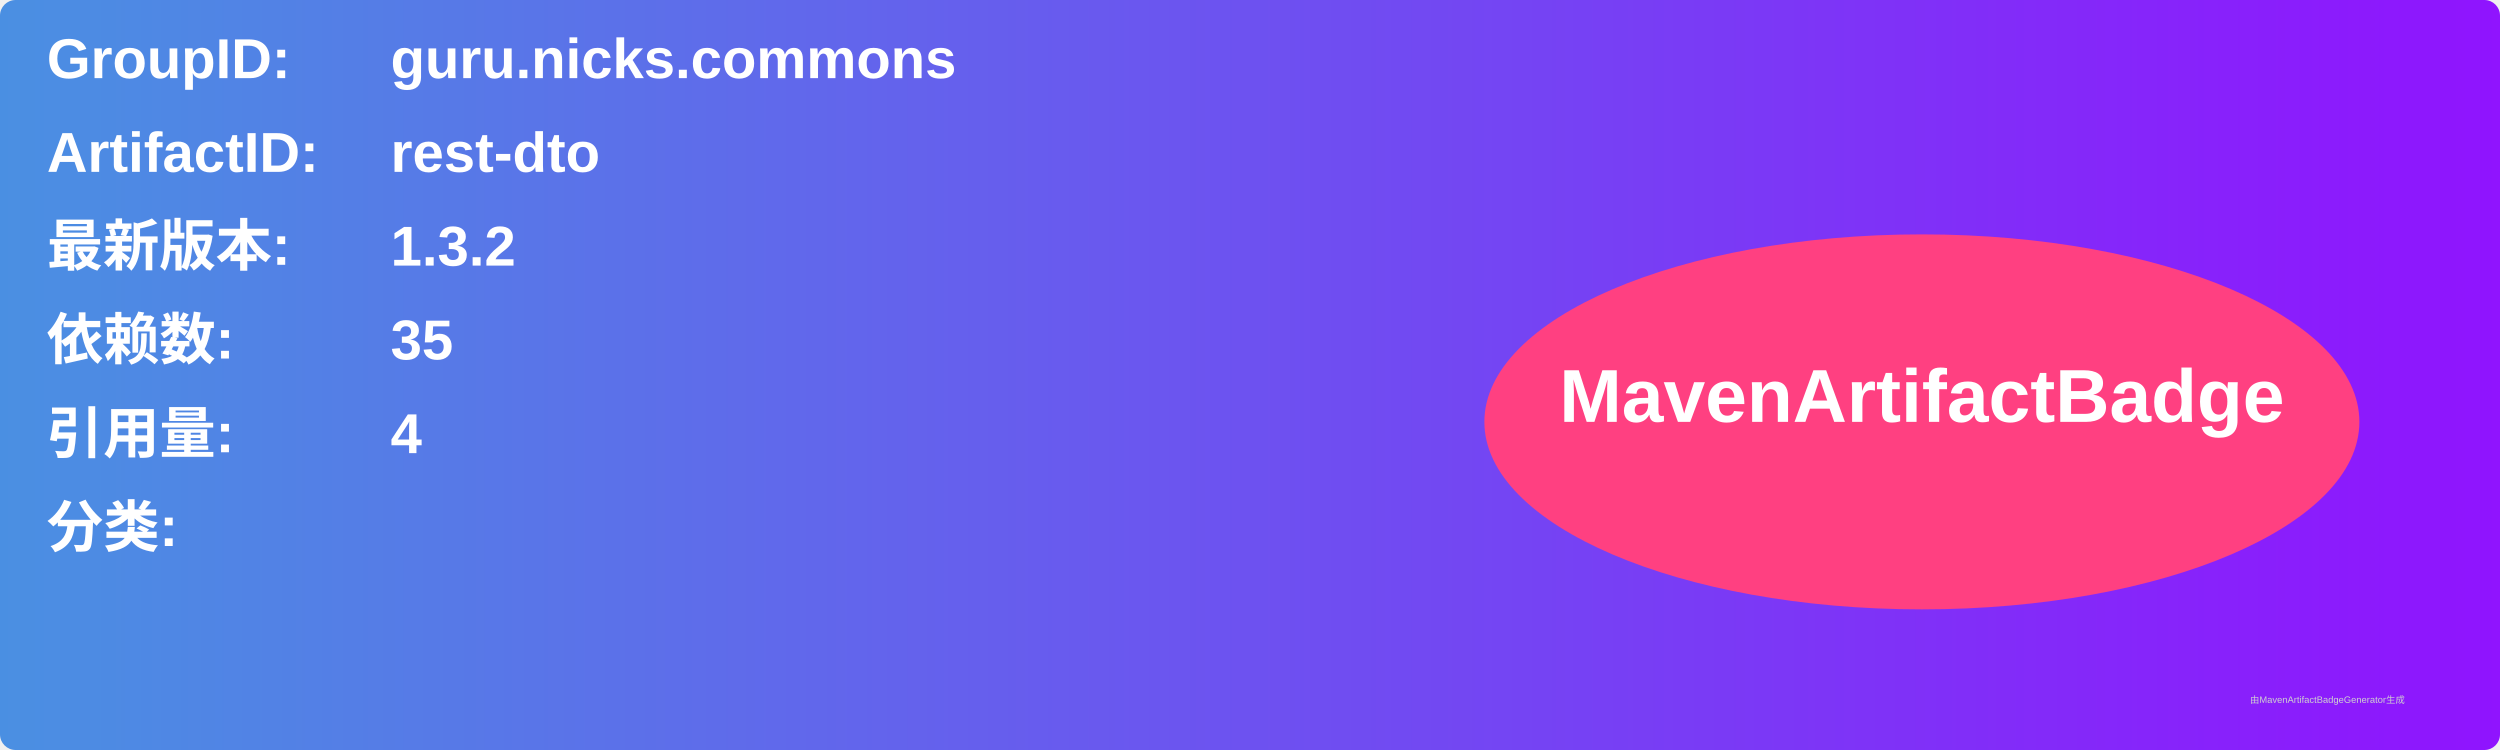
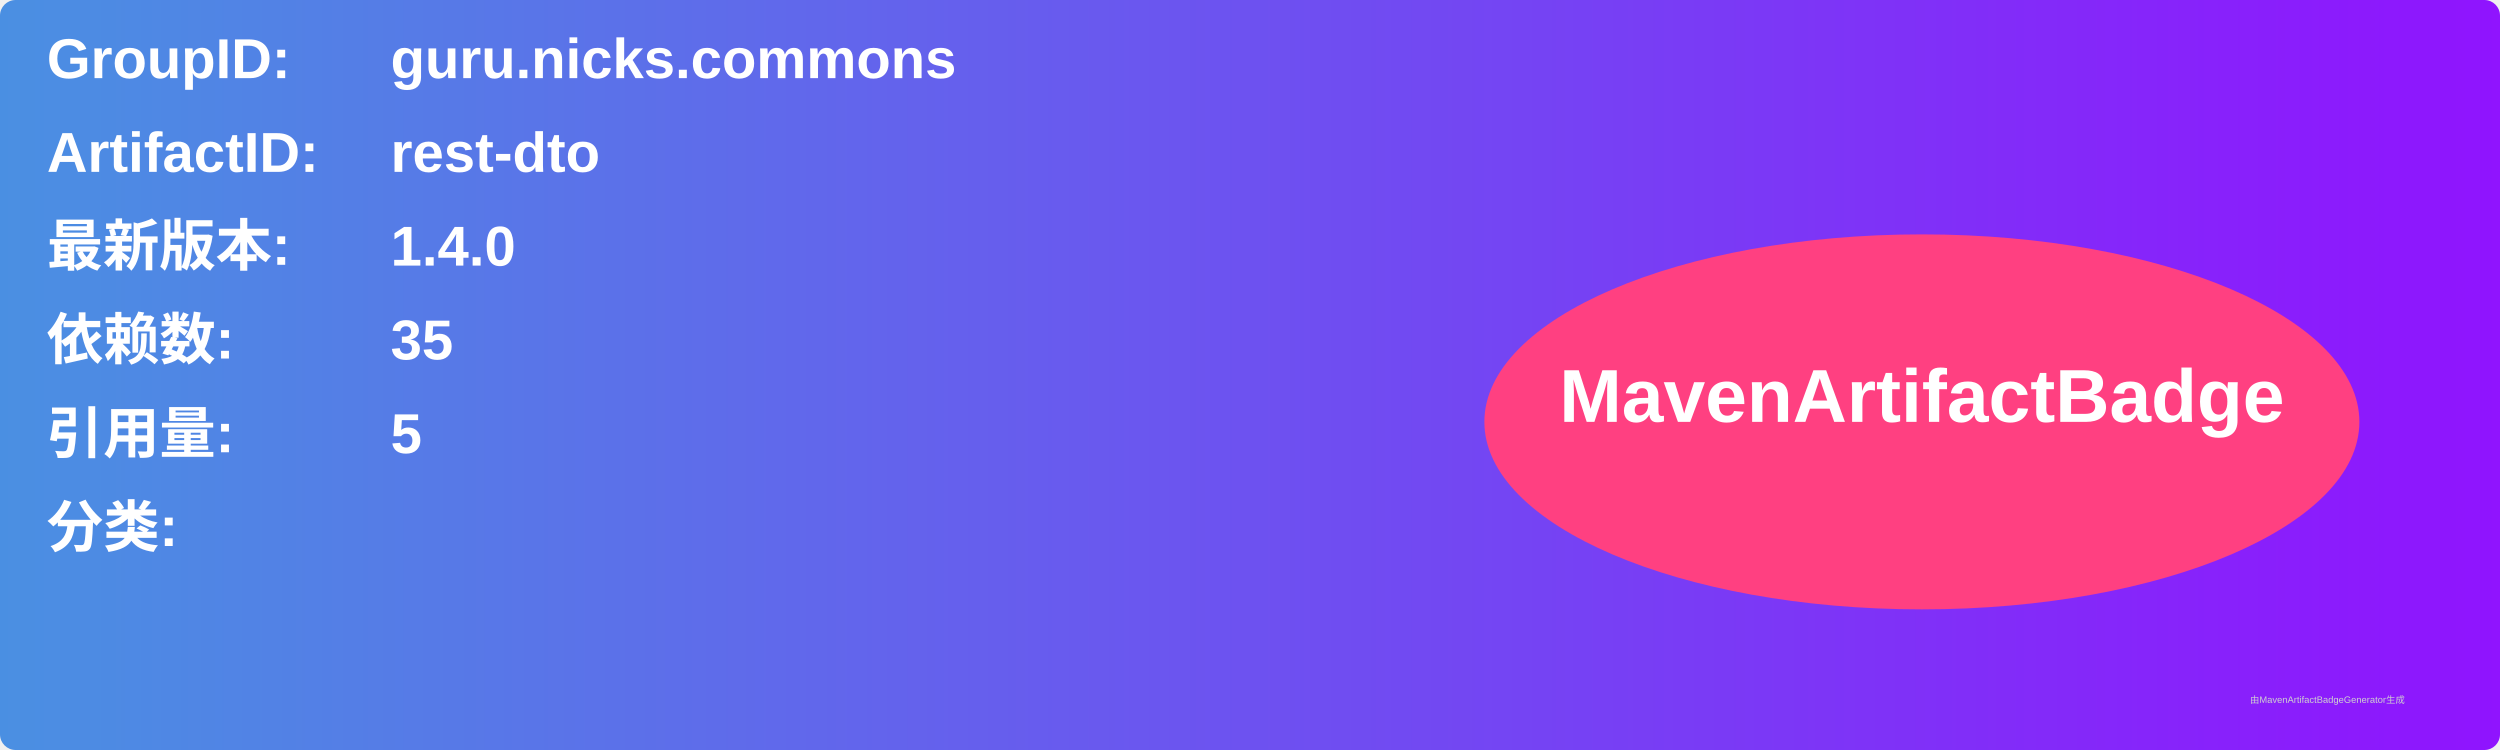
<svg xmlns="http://www.w3.org/2000/svg" width="800" height="240" viewBox="0 0 800 240">
  <linearGradient id="grad" x1="0%" y1="0%" x2="100%" y2="0%">
    <stop offset="0%" stop-color="#4a90e2" />
    <stop offset="100%" stop-color="#9013fe" />
  </linearGradient>
  <rect width="100%" height="100%" rx="5" ry="5" fill="url(#grad)" />
  <g transform="translate(15, 15)">
    <text x="0" y="10" font-family="Arial" font-size="18" fill="white" font-weight="bold" width="260">GroupID:</text>
    <text x="110" y="10" font-family="Arial" font-size="18" fill="white" font-weight="bold" width="460">guru.nicks.commons</text>
    <text x="0" y="40" font-family="Arial" font-size="18" fill="white" font-weight="bold" width="260">ArtifactID:</text>
    <text x="110" y="40" font-family="Arial" font-size="18" fill="white" font-weight="bold" width="460">rest-dto</text>
    <text x="0" y="70" font-family="Arial" font-size="18" fill="white" font-weight="bold">最新版本:</text>
    <text x="110" y="70" font-family="Arial" font-size="18" fill="white" font-weight="bold">
-       <tspan font-weight="bold">1.3.2</tspan>
+       <tspan font-weight="bold">1.4.0</tspan>
    </text>
    <text x="0" y="100" font-family="Arial" font-size="18" fill="white" font-weight="bold">依赖数: </text>
    <text x="110" y="100" font-family="Arial" font-size="18" fill="white">
      <tspan font-weight="bold">35</tspan>
    </text>
    <text x="0" y="130" font-family="Arial" font-size="18" fill="white" font-weight="bold">引用量: </text>
    <text x="110" y="130" font-family="Arial" font-size="18" fill="white">
-       <tspan font-weight="bold">4</tspan>
+       <tspan font-weight="bold">5</tspan>
    </text>
    <text x="0" y="160" font-family="Arial" font-size="18" fill="white" font-weight="bold">分类:</text>
    <text x="10" y="190" font-family="Arial" font-size="10" fill="white">
      <tspan font-weight="bold" />
    </text>
    <ellipse cx="600" cy="120" rx="140" ry="60" fill="#ff4081" />
    <text x="600" y="120" text-anchor="middle" font-family="Arial" font-size="24" fill="white" font-weight="bold">MavenArtifactBadge</text>
  </g>
  <text x="720" y="225" font-family="Arial" font-size="3" fill="#d0d0d0">由MavenArtifactBadgeGenerator生成</text>
</svg>
